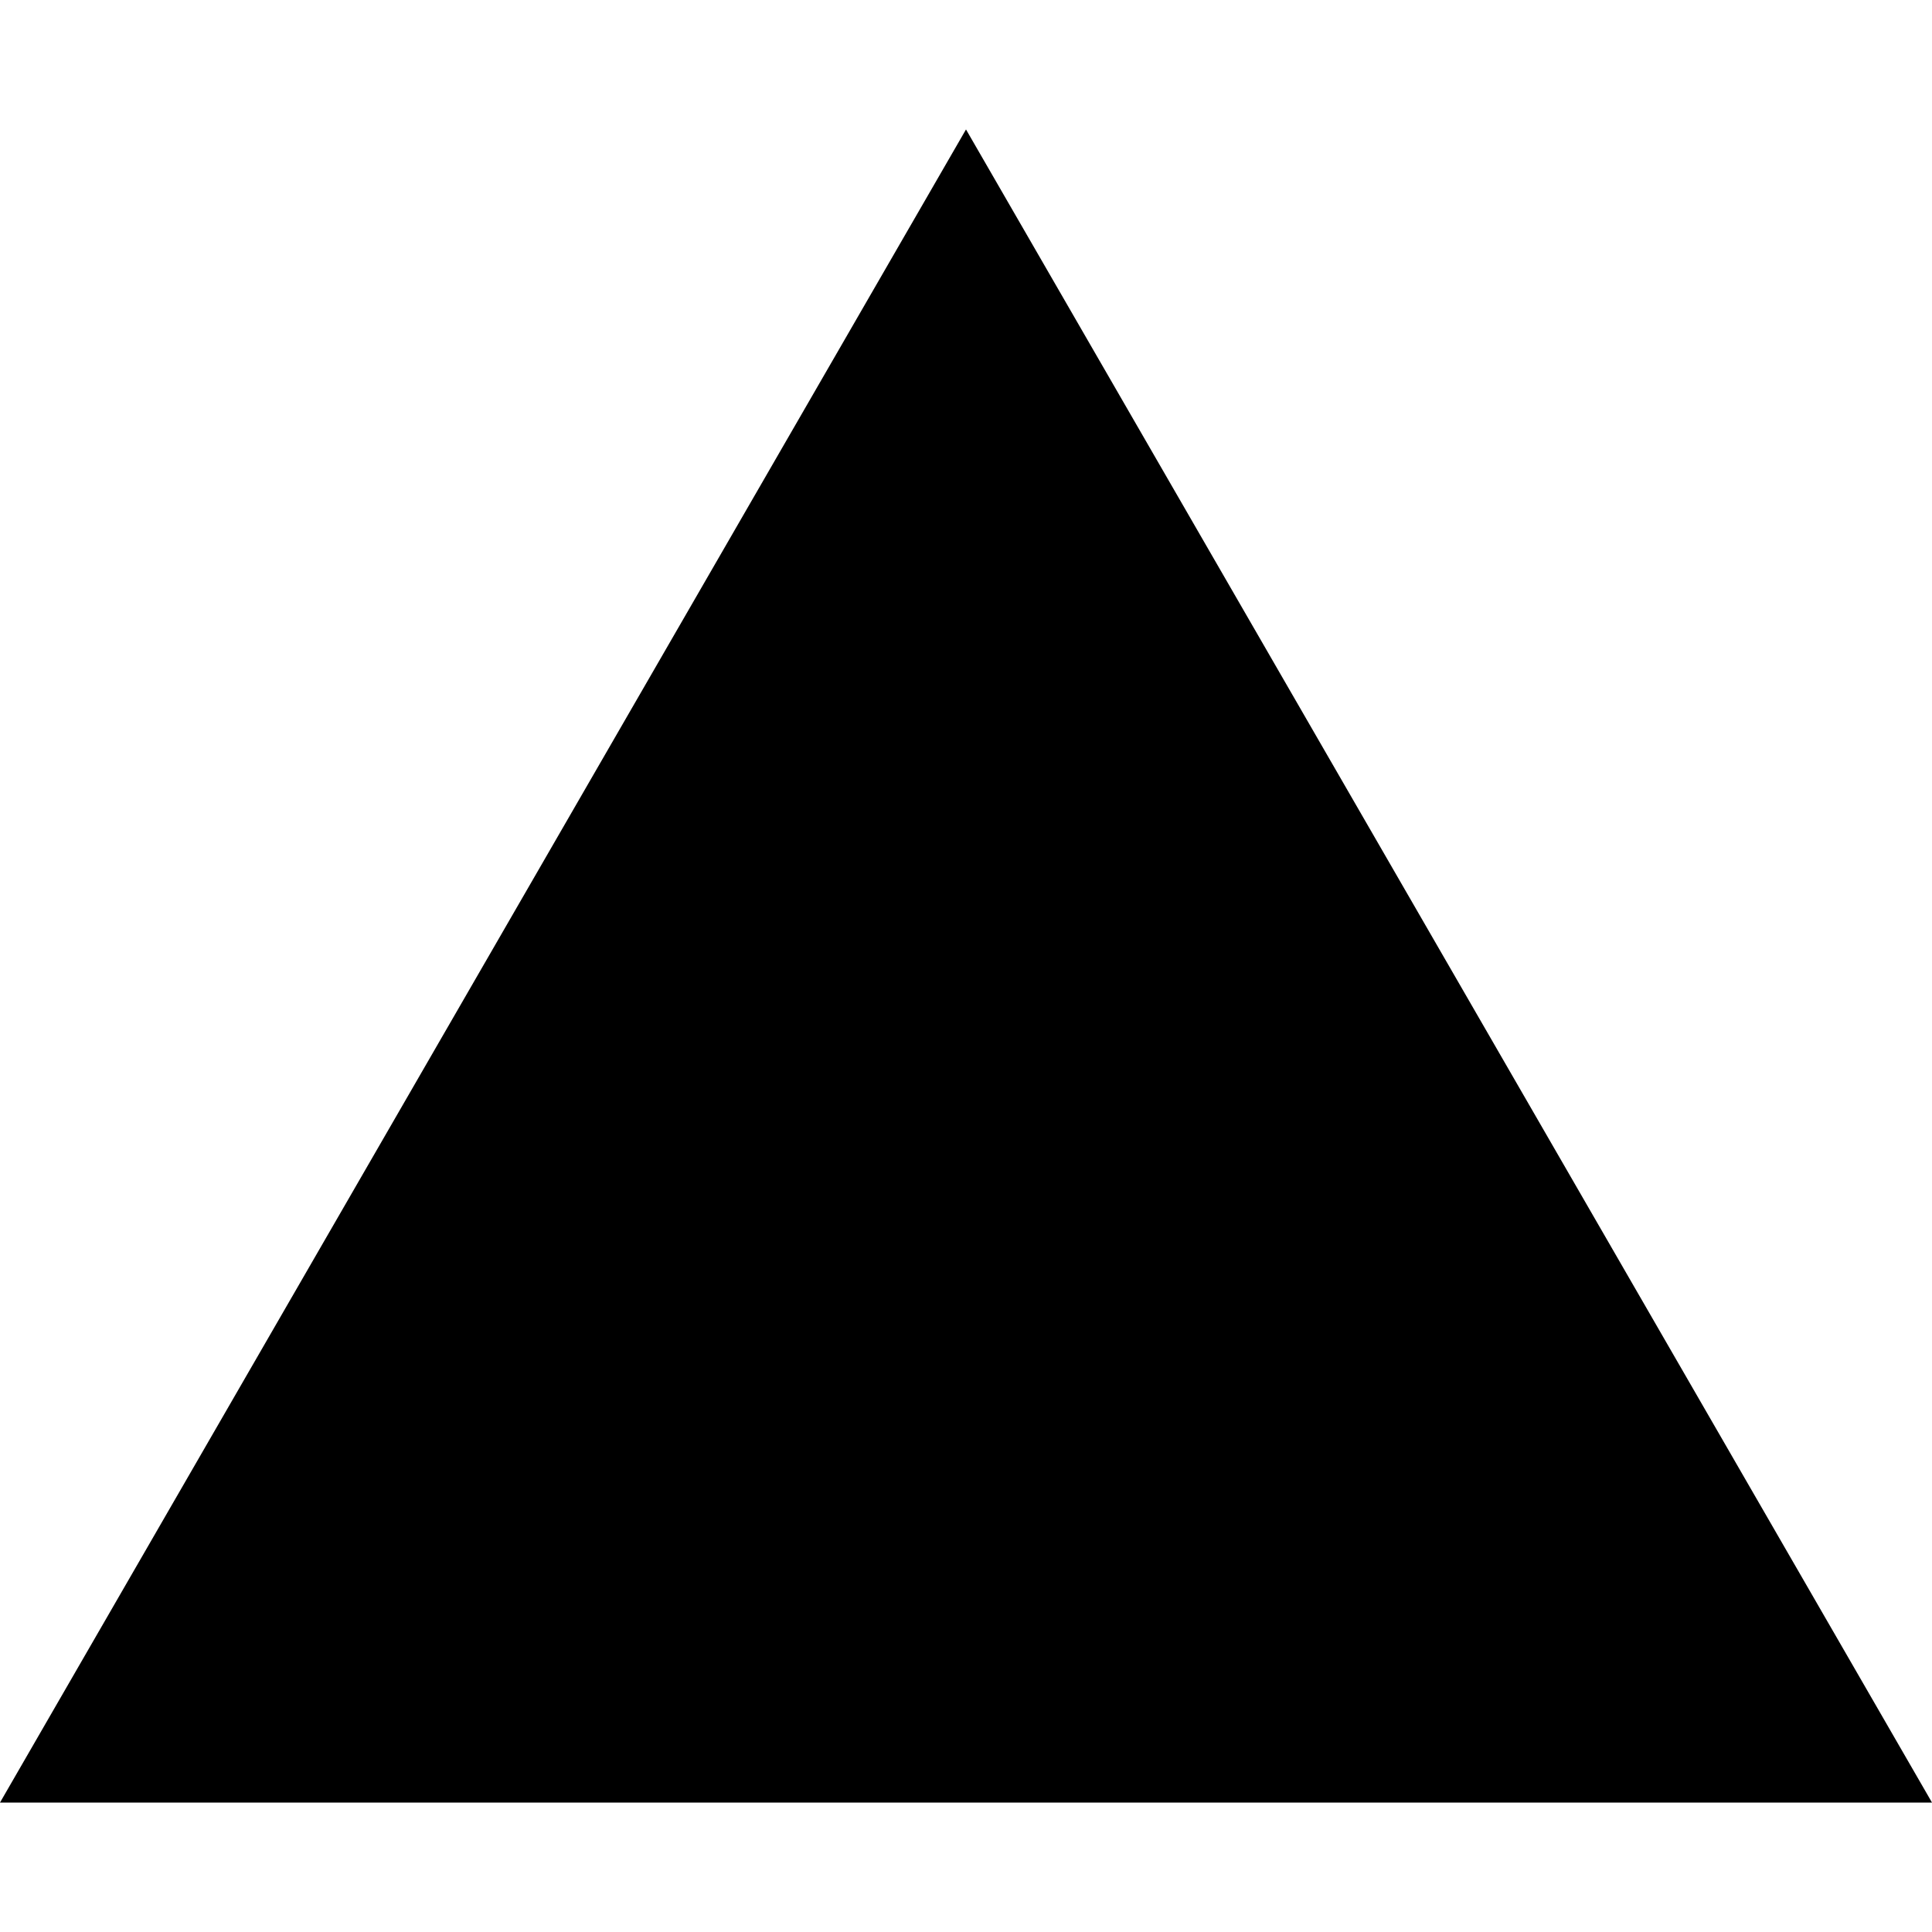
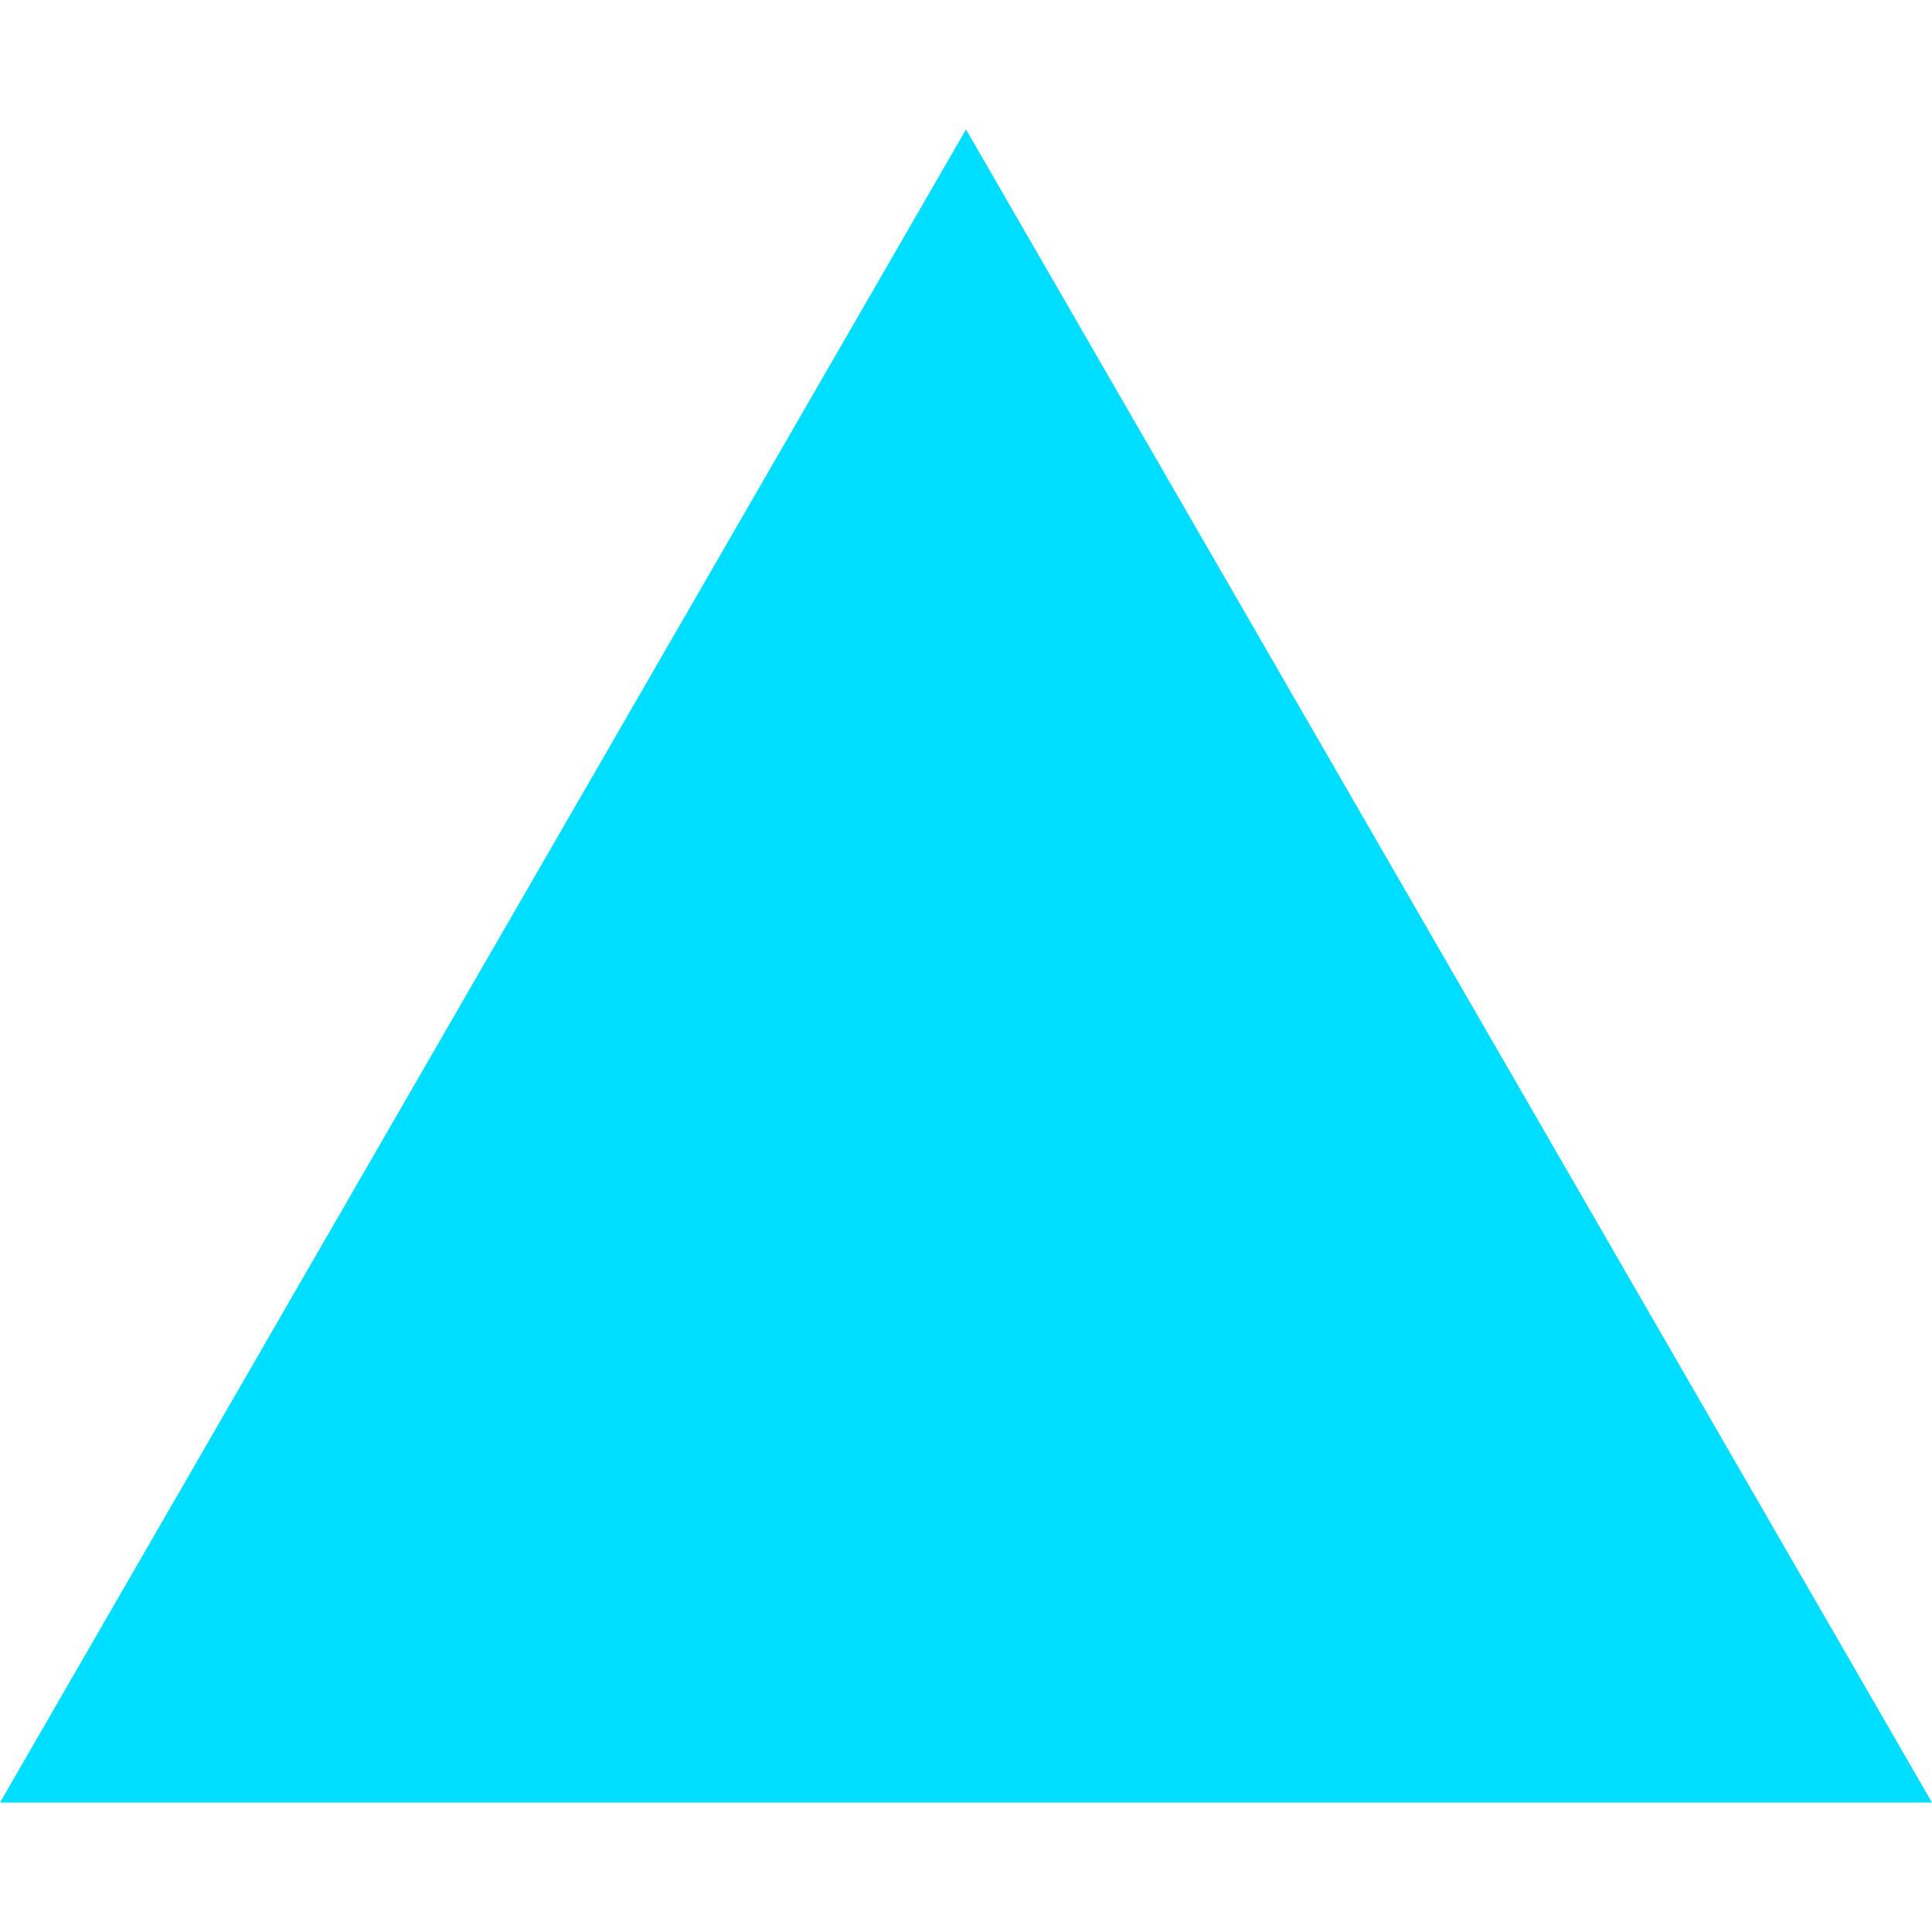
- <svg xmlns="http://www.w3.org/2000/svg" fill="currentColor" role="img" viewBox="0 0 24 24">
+ <svg xmlns="http://www.w3.org/2000/svg" fill="#00DEFF" role="img" viewBox="0 0 24 24">
  <path d="m12 1.608 12 20.784H0Z" />
</svg>
